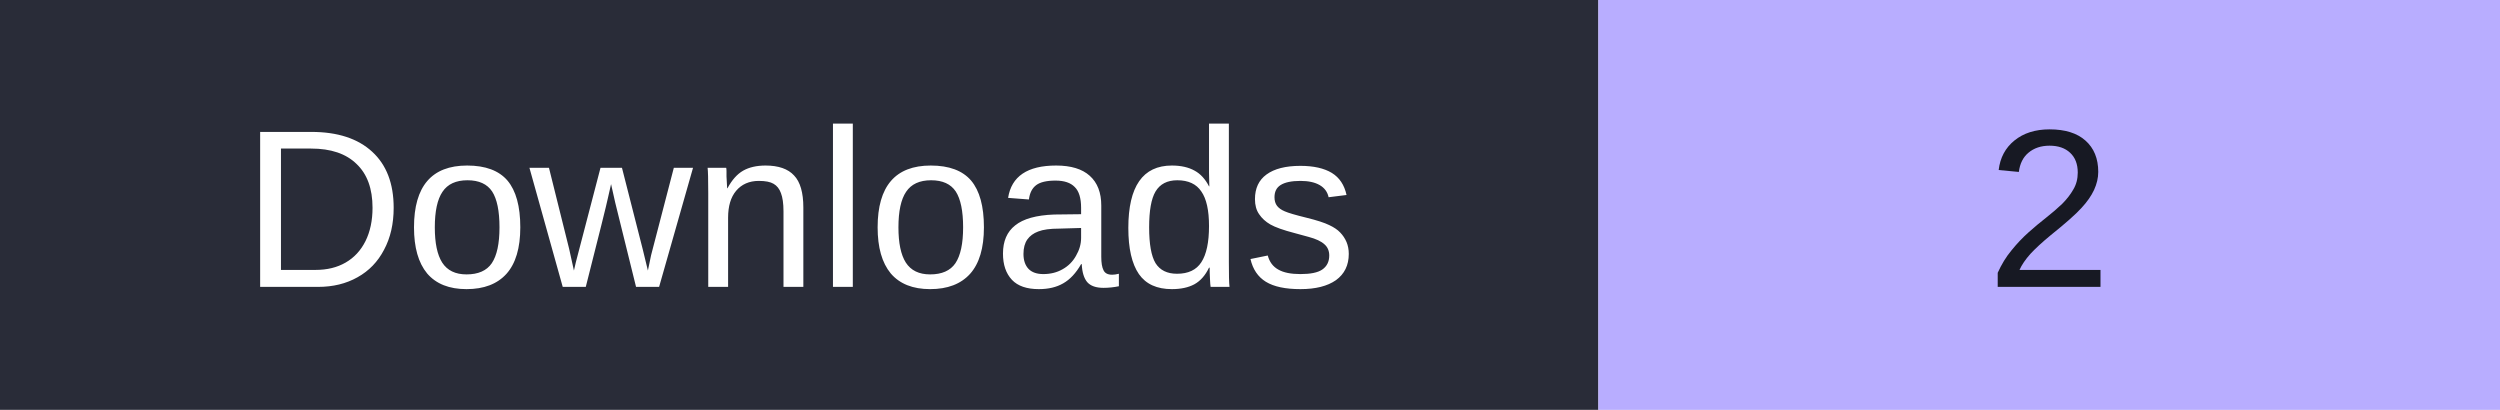
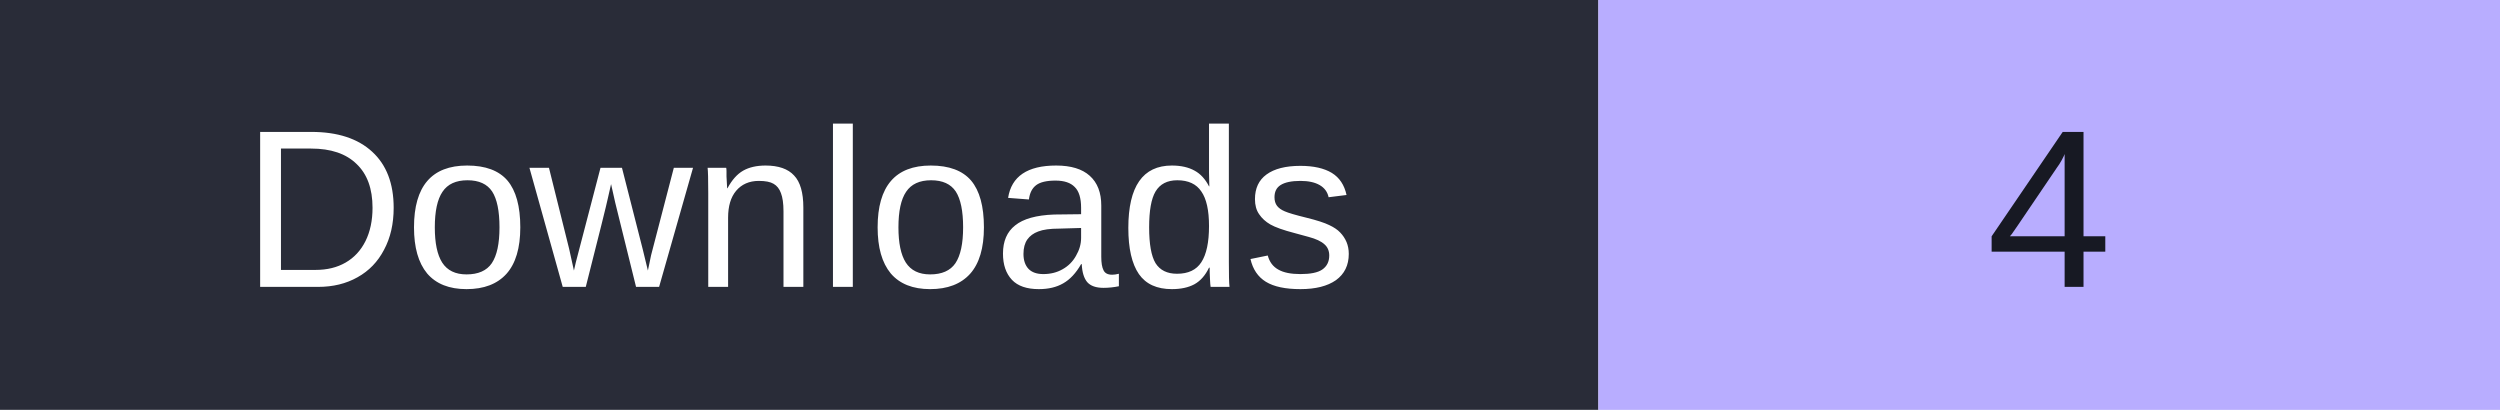
- <svg xmlns="http://www.w3.org/2000/svg" width="122" height="20" role="img" aria-label="Downloads: 2">
+ <svg xmlns="http://www.w3.org/2000/svg" width="122" height="20" role="img" aria-label="Downloads: 4">
  <rect width="78" height="20" fill="#292c38" />
  <rect x="78" width="44" height="20" fill="#b8adff" />
  <g font-family="Verdana,Arial,sans-serif" font-size="11" text-anchor="middle">
    <text x="39" y="14" fill="#fff">Downloads</text>
-     <text x="100.0" y="14" fill="#171923">2</text>
+     <text x="100.0" y="14" fill="#171923">4</text>
  </g>
</svg>
